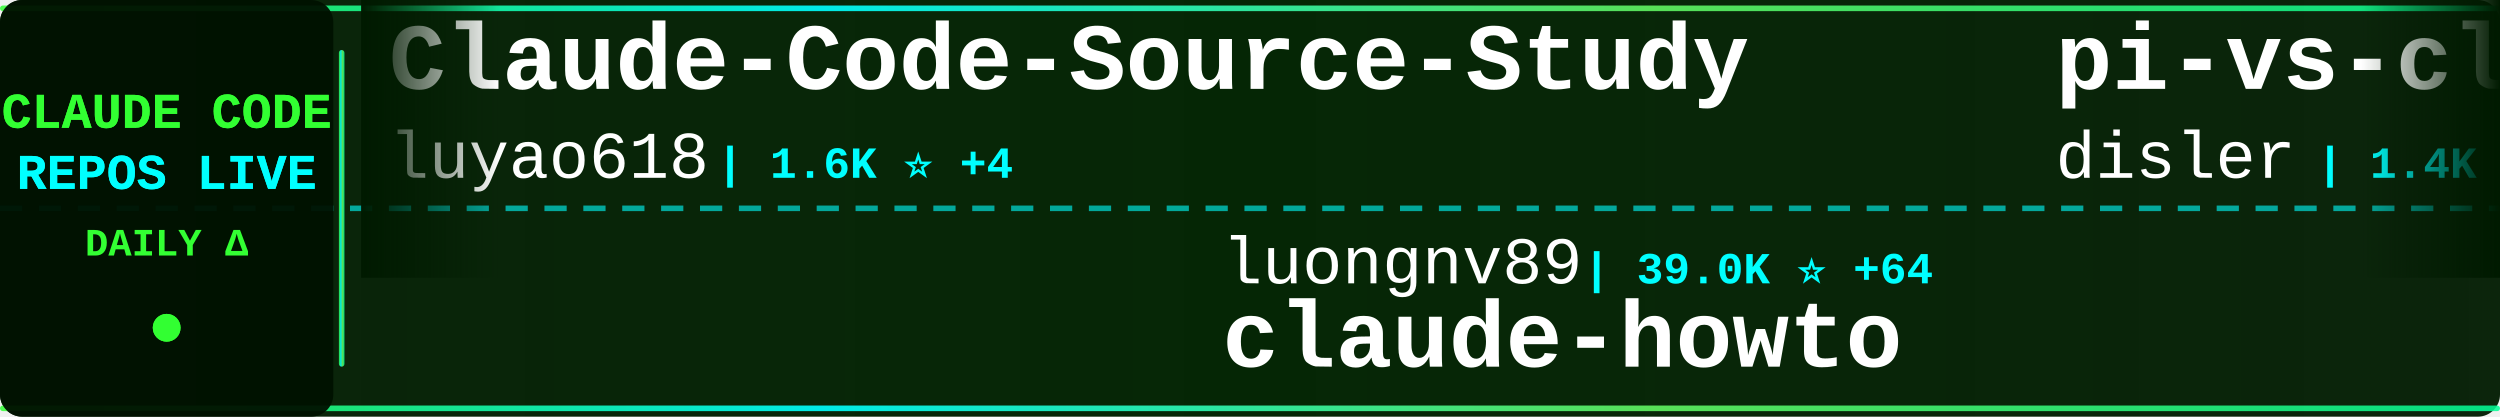
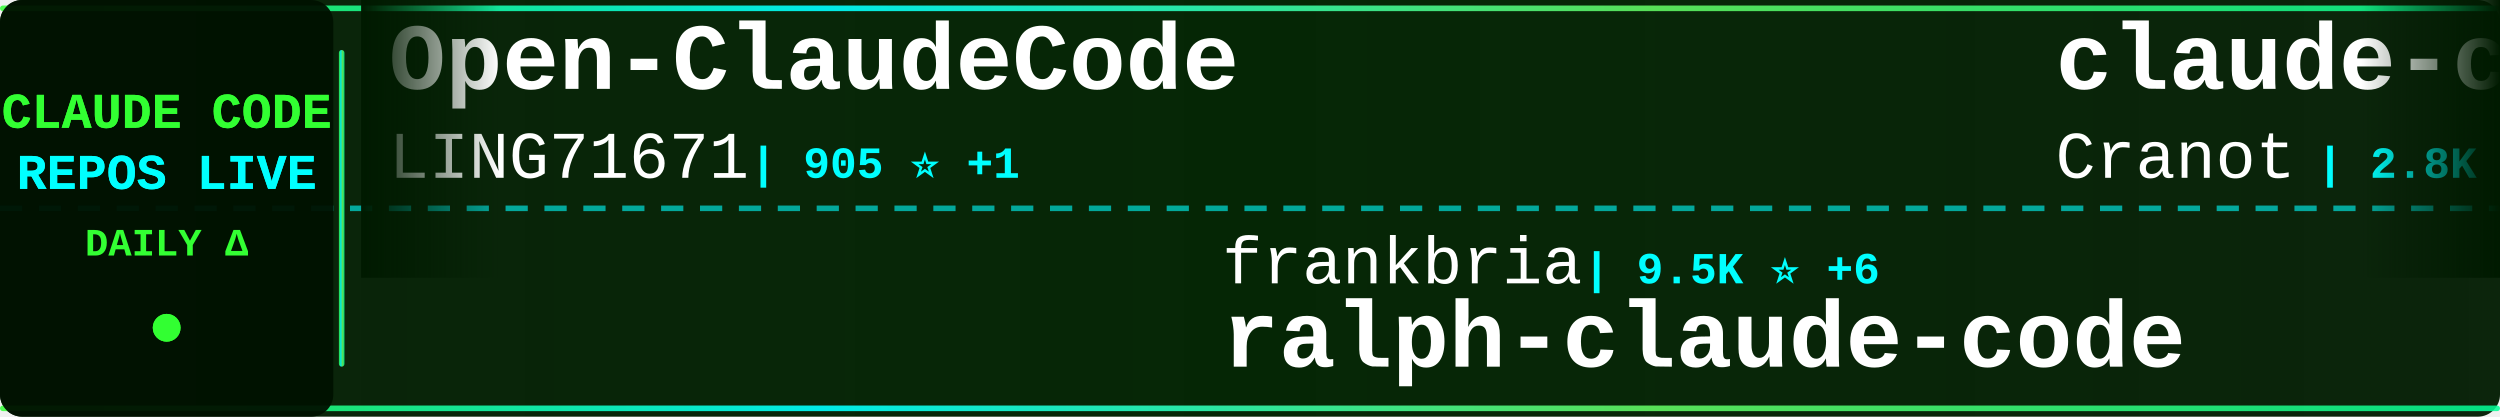
<svg xmlns="http://www.w3.org/2000/svg" width="900" height="150">
  <defs>
    <linearGradient id="tickerBg" x1="0%" y1="0%" x2="100%" y2="0%">
      <stop offset="0%" style="stop-color:#001a00;stop-opacity:0.95" />
      <stop offset="50%" style="stop-color:#002200;stop-opacity:0.98" />
      <stop offset="100%" style="stop-color:#001a00;stop-opacity:0.95" />
    </linearGradient>
    <linearGradient id="borderGrad" x1="0%" y1="0%" x2="100%" y2="0%">
      <stop offset="0%" style="stop-color:#33ff33;stop-opacity:0.85">
        <animate attributeName="stop-opacity" values="0.85;1;0.85" dur="2s" repeatCount="indefinite" />
      </stop>
      <stop offset="33%" style="stop-color:#00ffff;stop-opacity:0.9">
        <animate attributeName="stop-opacity" values="0.9;1;0.9" dur="2.2s" repeatCount="indefinite" />
      </stop>
      <stop offset="66%" style="stop-color:#66ff66;stop-opacity:0.85">
        <animate attributeName="stop-opacity" values="0.85;1;0.85" dur="1.8s" repeatCount="indefinite" />
      </stop>
      <stop offset="100%" style="stop-color:#00ff99;stop-opacity:0.85">
        <animate attributeName="stop-opacity" values="0.85;1;0.85" dur="2s" repeatCount="indefinite" />
      </stop>
    </linearGradient>
    <filter id="textGlow">
      <feGaussianBlur stdDeviation="0.1" result="coloredBlur" />
      <feMerge>
        <feMergeNode in="coloredBlur" />
        <feMergeNode in="SourceGraphic" />
      </feMerge>
    </filter>
    <filter id="metricGlow">
      <feGaussianBlur stdDeviation="0.2" result="coloredBlur" />
      <feMerge>
        <feMergeNode in="coloredBlur" />
        <feMergeNode in="SourceGraphic" />
      </feMerge>
    </filter>
    <linearGradient id="leftFade" x1="0%" y1="0%" x2="100%" y2="0%">
      <stop offset="0%" style="stop-color:#001a00;stop-opacity:1" />
      <stop offset="100%" style="stop-color:#001a00;stop-opacity:0" />
    </linearGradient>
    <linearGradient id="rightFade" x1="0%" y1="0%" x2="100%" y2="0%">
      <stop offset="0%" style="stop-color:#001a00;stop-opacity:0" />
      <stop offset="100%" style="stop-color:#001a00;stop-opacity:1" />
    </linearGradient>
  </defs>
  <rect width="900" height="150" fill="url(#tickerBg)" rx="8" />
  <rect x="0" y="2" width="900" height="2" fill="url(#borderGrad)" rx="1" />
  <rect x="0" y="146" width="900" height="2" fill="url(#borderGrad)" rx="1" />
  <line x1="0" y1="75" x2="900" y2="75" stroke="#00ffff" stroke-width="2" stroke-dasharray="8 6" opacity="0.6" />
  <rect x="0" y="0" width="120" height="150" fill="#001100" opacity="0.95" rx="8" />
  <text x="60" y="46" font-family="'Courier New', monospace" font-size="18" font-weight="bold" fill="#33ff33" text-anchor="middle" filter="url(#textGlow)">
    CLAUDE CODE
  </text>
  <text x="60" y="68" font-family="'Courier New', monospace" font-size="18" font-weight="bold" fill="#00ffff" text-anchor="middle" filter="url(#textGlow)">
    REPOS LIVE
  </text>
  <text x="60" y="92" font-family="'Courier New', monospace" font-size="14" font-weight="bold" fill="#33ff33" text-anchor="middle">
    DAILY Δ
  </text>
  <circle cx="60" cy="118" r="5" fill="#33ff33" filter="url(#metricGlow)">
    <animate attributeName="r" values="4;6;4" dur="1.5s" repeatCount="indefinite" />
    <animate attributeName="opacity" values="0.6;1;0.6" dur="1.5s" repeatCount="indefinite" />
  </circle>
  <rect x="122" y="18" width="2" height="114" fill="url(#borderGrad)" rx="1" />
  <clipPath id="tickerClip">
    <rect x="130" y="0" width="770" height="150" />
  </clipPath>
  <g clip-path="url(#tickerClip)">
    <g id="tickerItems">
      <animateTransform attributeName="transform" attributeType="XML" type="translate" from="0 0" to="-3000 0" dur="54s" repeatCount="indefinite" />
      <g transform="translate(0, 0)">
-         <text x="140" y="32" font-family="'Courier New', monospace" font-size="34" font-weight="bold" fill="#ffffff">Claude-Code-Source-Study</text>
-         <text x="140" y="64" font-family="'Courier New', monospace" font-size="24" font-weight="normal" fill="#ffffff" opacity="1.0">luyao618</text>
-         <text x="258" y="64" font-family="'Courier New', monospace" font-size="16" font-weight="bold" fill="#00ffff"> | 1.6K ⭐ +4</text>
+         <text x="140" y="32" font-family="'Courier New', monospace" font-size="34" font-weight="bold" fill="#ffffff">Open-ClaudeCode</text>
+         <text x="140" y="64" font-family="'Courier New', monospace" font-size="24" font-weight="normal" fill="#ffffff" opacity="1.0">LING71671</text>
+         <text x="270" y="64" font-family="'Courier New', monospace" font-size="16" font-weight="bold" fill="#00ffff"> | 905 ⭐ +1</text>
      </g>
      <g transform="translate(300, 0)">
-         <text x="140" y="102" font-family="'Courier New', monospace" font-size="24" font-weight="normal" fill="#ffffff" opacity="1.0">luongnv89</text>
-         <text x="270" y="102" font-family="'Courier New', monospace" font-size="16" font-weight="bold" fill="#00ffff"> | 39.0K ⭐ +64</text>
-         <text x="140" y="132" font-family="'Courier New', monospace" font-size="34" font-weight="bold" fill="#ffffff">claude-howto</text>
+         <text x="140" y="102" font-family="'Courier New', monospace" font-size="24" font-weight="normal" fill="#ffffff" opacity="1.0">frankbria</text>
+         <text x="270" y="102" font-family="'Courier New', monospace" font-size="16" font-weight="bold" fill="#00ffff"> | 9.5K ⭐ +6</text>
+         <text x="140" y="132" font-family="'Courier New', monospace" font-size="34" font-weight="bold" fill="#ffffff">ralph-claude-code</text>
      </g>
      <g transform="translate(600, 0)">
-         <text x="140" y="32" font-family="'Courier New', monospace" font-size="34" font-weight="bold" fill="#ffffff">pi-vs-claude-code</text>
-         <text x="140" y="64" font-family="'Courier New', monospace" font-size="24" font-weight="normal" fill="#ffffff" opacity="1.0">disler</text>
-         <text x="234" y="64" font-family="'Courier New', monospace" font-size="16" font-weight="bold" fill="#00ffff"> | 1.4K ⭐ +5</text>
+         <text x="140" y="32" font-family="'Courier New', monospace" font-size="34" font-weight="bold" fill="#ffffff">claude-code-guide</text>
+         <text x="140" y="64" font-family="'Courier New', monospace" font-size="24" font-weight="normal" fill="#ffffff" opacity="1.0">Cranot</text>
+         <text x="234" y="64" font-family="'Courier New', monospace" font-size="16" font-weight="bold" fill="#00ffff"> | 2.8K ⭐ +2</text>
      </g>
      <g transform="translate(900, 0)">
-         <text x="140" y="102" font-family="'Courier New', monospace" font-size="24" font-weight="normal" fill="#ffffff" opacity="1.0">Yeachan-Heo</text>
-         <text x="294" y="102" font-family="'Courier New', monospace" font-size="16" font-weight="bold" fill="#00ffff"> | 37.3K ⭐ +73</text>
-         <text x="140" y="132" font-family="'Courier New', monospace" font-size="34" font-weight="bold" fill="#ffffff">oh-my-claudecode</text>
+         <text x="140" y="102" font-family="'Courier New', monospace" font-size="24" font-weight="normal" fill="#ffffff" opacity="1.0">ykdojo</text>
+         <text x="234" y="102" font-family="'Courier New', monospace" font-size="16" font-weight="bold" fill="#00ffff"> | 9.0K ⭐ +7</text>
+         <text x="140" y="132" font-family="'Courier New', monospace" font-size="34" font-weight="bold" fill="#ffffff">claude-code-tips</text>
      </g>
      <g transform="translate(1200, 0)">
-         <text x="140" y="32" font-family="'Courier New', monospace" font-size="34" font-weight="bold" fill="#ffffff">skills</text>
-         <text x="140" y="64" font-family="'Courier New', monospace" font-size="24" font-weight="normal" fill="#ffffff" opacity="1.0">anthropics</text>
-         <text x="282" y="64" font-family="'Courier New', monospace" font-size="16" font-weight="bold" fill="#00ffff"> | 157.3K ⭐ +353</text>
+         <text x="140" y="32" font-family="'Courier New', monospace" font-size="34" font-weight="bold" fill="#ffffff">claude-code-engineering</text>
+         <text x="140" y="64" font-family="'Courier New', monospace" font-size="24" font-weight="normal" fill="#ffffff" opacity="1.0">huangjia2019</text>
+         <text x="306" y="64" font-family="'Courier New', monospace" font-size="16" font-weight="bold" fill="#00ffff"> | 915 ⭐ +9</text>
      </g>
      <g transform="translate(1500, 0)">
-         <text x="140" y="102" font-family="'Courier New', monospace" font-size="24" font-weight="normal" fill="#ffffff" opacity="1.0">Donchitos</text>
-         <text x="270" y="102" font-family="'Courier New', monospace" font-size="16" font-weight="bold" fill="#00ffff"> | 22.5K ⭐ +32</text>
-         <text x="140" y="132" font-family="'Courier New', monospace" font-size="34" font-weight="bold" fill="#ffffff">Claude-Code-Game-Studios</text>
+         <text x="140" y="102" font-family="'Courier New', monospace" font-size="24" font-weight="normal" fill="#ffffff" opacity="1.0">shanraisshan</text>
+         <text x="306" y="102" font-family="'Courier New', monospace" font-size="16" font-weight="bold" fill="#00ffff"> | 61.8K ⭐ +104</text>
+         <text x="140" y="132" font-family="'Courier New', monospace" font-size="34" font-weight="bold" fill="#ffffff">claude-code-best-practic...</text>
      </g>
      <g transform="translate(1800, 0)">
-         <text x="140" y="32" font-family="'Courier New', monospace" font-size="34" font-weight="bold" fill="#ffffff">claude-code-action</text>
-         <text x="140" y="64" font-family="'Courier New', monospace" font-size="24" font-weight="normal" fill="#ffffff" opacity="1.0">anthropics</text>
-         <text x="282" y="64" font-family="'Courier New', monospace" font-size="16" font-weight="bold" fill="#00ffff"> | 8.2K ⭐ +13</text>
+         <text x="140" y="32" font-family="'Courier New', monospace" font-size="34" font-weight="bold" fill="#ffffff">claude-code-settings</text>
+         <text x="140" y="64" font-family="'Courier New', monospace" font-size="24" font-weight="normal" fill="#ffffff" opacity="1.0">feiskyer</text>
+         <text x="258" y="64" font-family="'Courier New', monospace" font-size="16" font-weight="bold" fill="#00ffff"> | 1.6K ⭐ +1</text>
      </g>
      <g transform="translate(2100, 0)">
-         <text x="140" y="102" font-family="'Courier New', monospace" font-size="24" font-weight="normal" fill="#ffffff" opacity="1.0">centminmod</text>
-         <text x="282" y="102" font-family="'Courier New', monospace" font-size="16" font-weight="bold" fill="#00ffff"> | 2.4K ⭐ +1</text>
-         <text x="140" y="132" font-family="'Courier New', monospace" font-size="34" font-weight="bold" fill="#ffffff">my-claude-code-setup</text>
+         <text x="140" y="102" font-family="'Courier New', monospace" font-size="24" font-weight="normal" fill="#ffffff" opacity="1.0">huangserva</text>
+         <text x="282" y="102" font-family="'Courier New', monospace" font-size="16" font-weight="bold" fill="#00ffff"> | 615 ⭐ +2</text>
+         <text x="140" y="132" font-family="'Courier New', monospace" font-size="34" font-weight="bold" fill="#ffffff">claude-code-cli</text>
      </g>
      <g transform="translate(2400, 0)">
-         <text x="140" y="32" font-family="'Courier New', monospace" font-size="34" font-weight="bold" fill="#ffffff">Claude-code</text>
-         <text x="140" y="64" font-family="'Courier New', monospace" font-size="24" font-weight="normal" fill="#ffffff" opacity="1.0">zstmfhy</text>
-         <text x="246" y="64" font-family="'Courier New', monospace" font-size="16" font-weight="bold" fill="#00ffff"> | 190 ⭐</text>
+         <text x="140" y="32" font-family="'Courier New', monospace" font-size="34" font-weight="bold" fill="#ffffff">claude-code-harness</text>
+         <text x="140" y="64" font-family="'Courier New', monospace" font-size="24" font-weight="normal" fill="#ffffff" opacity="1.0">Chachamaru127</text>
+         <text x="318" y="64" font-family="'Courier New', monospace" font-size="16" font-weight="bold" fill="#00ffff"> | 2.9K ⭐ +9</text>
      </g>
      <g transform="translate(2700, 0)">
-         <text x="140" y="102" font-family="'Courier New', monospace" font-size="24" font-weight="normal" fill="#ffffff" opacity="1.0">AICoderTudou</text>
-         <text x="306" y="102" font-family="'Courier New', monospace" font-size="16" font-weight="bold" fill="#00ffff"> | 498 ⭐</text>
-         <text x="140" y="132" font-family="'Courier New', monospace" font-size="34" font-weight="bold" fill="#ffffff">claude-code-tudou</text>
+         <text x="140" y="102" font-family="'Courier New', monospace" font-size="24" font-weight="normal" fill="#ffffff" opacity="1.0">anthropics</text>
+         <text x="282" y="102" font-family="'Courier New', monospace" font-size="16" font-weight="bold" fill="#00ffff"> | 157.3K ⭐ +352</text>
+         <text x="140" y="132" font-family="'Courier New', monospace" font-size="34" font-weight="bold" fill="#ffffff">skills</text>
      </g>
      <g transform="translate(3000, 0)">
-         <text x="140" y="32" font-family="'Courier New', monospace" font-size="34" font-weight="bold" fill="#ffffff">Claude-Code-Source-Study</text>
-         <text x="140" y="64" font-family="'Courier New', monospace" font-size="24" font-weight="normal" fill="#ffffff" opacity="1.0">luyao618</text>
-         <text x="258" y="64" font-family="'Courier New', monospace" font-size="16" font-weight="bold" fill="#00ffff"> | 1.6K ⭐ +4</text>
+         <text x="140" y="32" font-family="'Courier New', monospace" font-size="34" font-weight="bold" fill="#ffffff">Open-ClaudeCode</text>
+         <text x="140" y="64" font-family="'Courier New', monospace" font-size="24" font-weight="normal" fill="#ffffff" opacity="1.0">LING71671</text>
+         <text x="270" y="64" font-family="'Courier New', monospace" font-size="16" font-weight="bold" fill="#00ffff"> | 905 ⭐ +1</text>
      </g>
      <g transform="translate(3300, 0)">
-         <text x="140" y="102" font-family="'Courier New', monospace" font-size="24" font-weight="normal" fill="#ffffff" opacity="1.0">luongnv89</text>
-         <text x="270" y="102" font-family="'Courier New', monospace" font-size="16" font-weight="bold" fill="#00ffff"> | 39.0K ⭐ +64</text>
-         <text x="140" y="132" font-family="'Courier New', monospace" font-size="34" font-weight="bold" fill="#ffffff">claude-howto</text>
+         <text x="140" y="102" font-family="'Courier New', monospace" font-size="24" font-weight="normal" fill="#ffffff" opacity="1.0">frankbria</text>
+         <text x="270" y="102" font-family="'Courier New', monospace" font-size="16" font-weight="bold" fill="#00ffff"> | 9.5K ⭐ +6</text>
+         <text x="140" y="132" font-family="'Courier New', monospace" font-size="34" font-weight="bold" fill="#ffffff">ralph-claude-code</text>
      </g>
      <g transform="translate(3600, 0)">
-         <text x="140" y="32" font-family="'Courier New', monospace" font-size="34" font-weight="bold" fill="#ffffff">pi-vs-claude-code</text>
-         <text x="140" y="64" font-family="'Courier New', monospace" font-size="24" font-weight="normal" fill="#ffffff" opacity="1.0">disler</text>
-         <text x="234" y="64" font-family="'Courier New', monospace" font-size="16" font-weight="bold" fill="#00ffff"> | 1.4K ⭐ +5</text>
+         <text x="140" y="32" font-family="'Courier New', monospace" font-size="34" font-weight="bold" fill="#ffffff">claude-code-guide</text>
+         <text x="140" y="64" font-family="'Courier New', monospace" font-size="24" font-weight="normal" fill="#ffffff" opacity="1.0">Cranot</text>
+         <text x="234" y="64" font-family="'Courier New', monospace" font-size="16" font-weight="bold" fill="#00ffff"> | 2.8K ⭐ +2</text>
      </g>
      <g transform="translate(3900, 0)">
-         <text x="140" y="102" font-family="'Courier New', monospace" font-size="24" font-weight="normal" fill="#ffffff" opacity="1.0">Yeachan-Heo</text>
-         <text x="294" y="102" font-family="'Courier New', monospace" font-size="16" font-weight="bold" fill="#00ffff"> | 37.3K ⭐ +73</text>
-         <text x="140" y="132" font-family="'Courier New', monospace" font-size="34" font-weight="bold" fill="#ffffff">oh-my-claudecode</text>
+         <text x="140" y="102" font-family="'Courier New', monospace" font-size="24" font-weight="normal" fill="#ffffff" opacity="1.0">ykdojo</text>
+         <text x="234" y="102" font-family="'Courier New', monospace" font-size="16" font-weight="bold" fill="#00ffff"> | 9.0K ⭐ +7</text>
+         <text x="140" y="132" font-family="'Courier New', monospace" font-size="34" font-weight="bold" fill="#ffffff">claude-code-tips</text>
      </g>
    </g>
  </g>
  <rect x="130" y="0" width="50" height="100" fill="url(#leftFade)" />
  <rect x="850" y="0" width="50" height="100" fill="url(#rightFade)" />
</svg>
